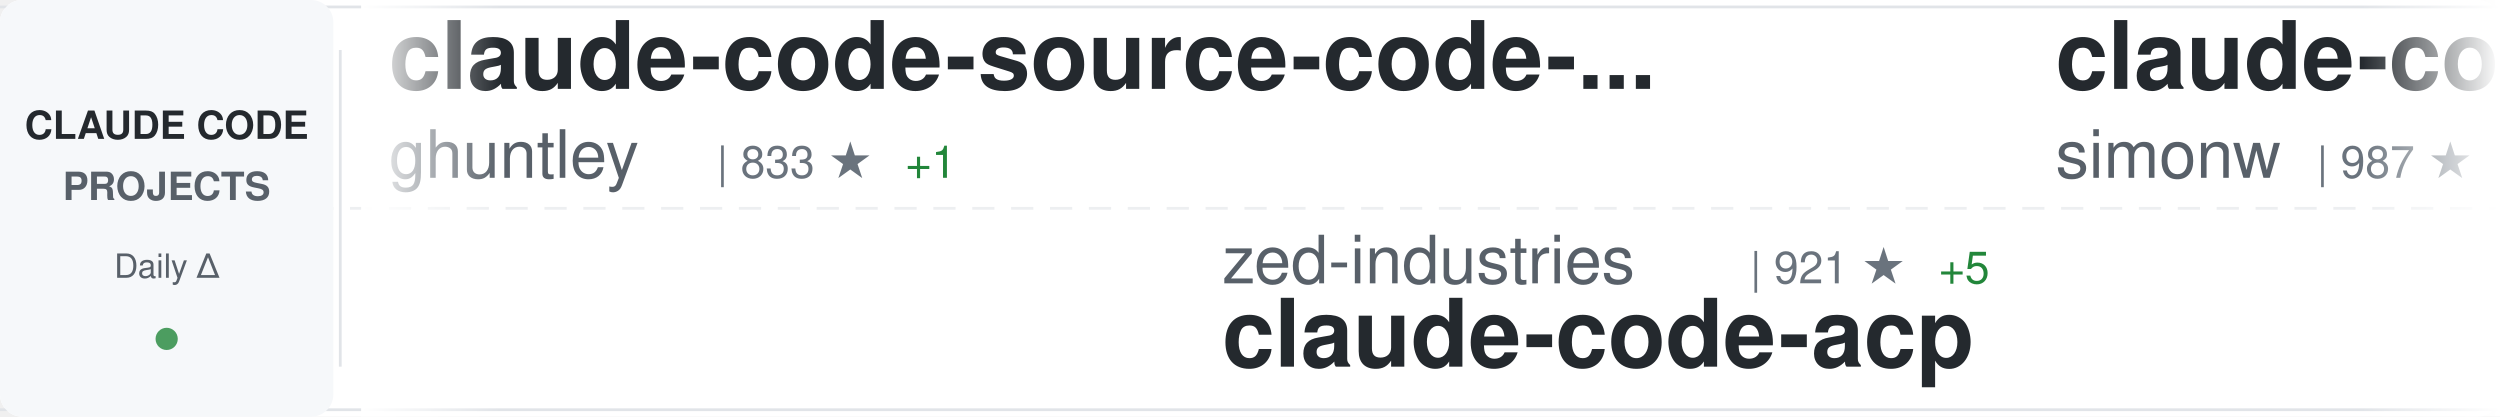
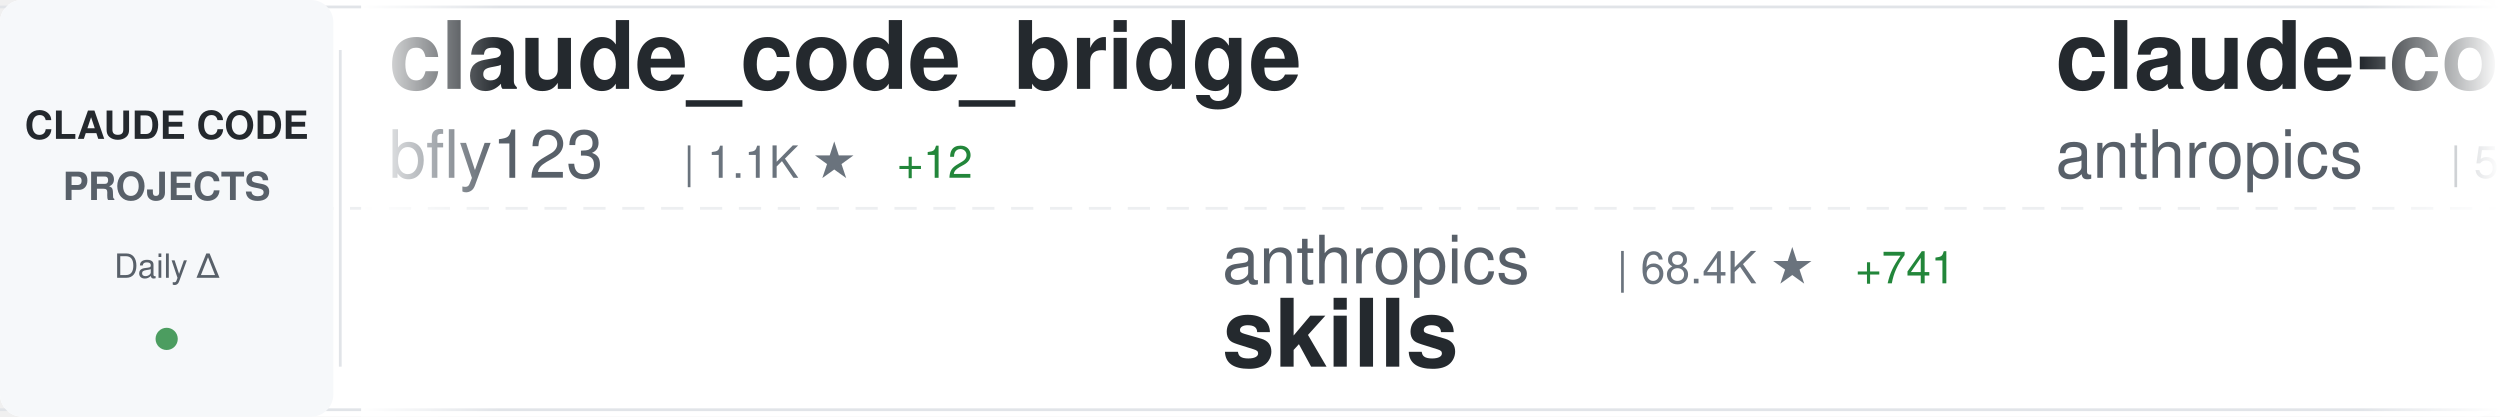
<svg xmlns="http://www.w3.org/2000/svg" width="900" height="150">
  <defs>
    <linearGradient id="awesomeLeftFade" x1="0%" y1="0%" x2="100%" y2="0%">
      <stop offset="0%" style="stop-color:#ffffff;stop-opacity:1" />
      <stop offset="100%" style="stop-color:#ffffff;stop-opacity:0" />
    </linearGradient>
    <linearGradient id="awesomeRightFade" x1="0%" y1="0%" x2="100%" y2="0%">
      <stop offset="0%" style="stop-color:#ffffff;stop-opacity:0" />
      <stop offset="100%" style="stop-color:#ffffff;stop-opacity:1" />
    </linearGradient>
  </defs>
  <rect width="900" height="150" fill="#ffffff" rx="8" />
  <rect x="0" y="2" width="900" height="1" fill="#e1e4e8" />
  <rect x="0" y="147" width="900" height="1" fill="#e1e4e8" />
  <line x1="0" y1="75" x2="900" y2="75" stroke="#e1e4e8" stroke-width="1" stroke-dasharray="8 6" opacity="0.6" />
  <rect x="0" y="0" width="120" height="150" fill="#f6f8fa" rx="8" />
  <text x="60" y="50" font-family="-apple-system, BlinkMacSystemFont, 'Segoe UI', Helvetica, Arial, sans-serif" font-size="14" font-weight="600" fill="#24292e" text-anchor="middle">CLAUDE CODE</text>
  <text x="60" y="72" font-family="-apple-system, BlinkMacSystemFont, 'Segoe UI', Helvetica, Arial, sans-serif" font-size="14" font-weight="600" fill="#586069" text-anchor="middle">PROJECTS</text>
  <text x="60" y="100" font-family="-apple-system, BlinkMacSystemFont, 'Segoe UI', Helvetica, Arial, sans-serif" font-size="12" font-weight="500" fill="#586069" text-anchor="middle">Daily Δ</text>
  <circle cx="60" cy="122" r="4" fill="#22863a" opacity="0.8" />
  <rect x="122" y="18" width="1" height="114" fill="#e1e4e8" />
  <clipPath id="awesomeTickerClip">
    <rect x="130" y="0" width="770" height="150" />
  </clipPath>
  <g clip-path="url(#awesomeTickerClip)">
    <g id="awesomeTickerItems">
      <animateTransform attributeName="transform" attributeType="XML" type="translate" from="0 0" to="-3000 0" dur="54s" repeatCount="indefinite" />
      <g transform="translate(0, 0)">
+         <text x="140" y="32" font-family="-apple-system, BlinkMacSystemFont, 'Segoe UI', Helvetica, Arial, sans-serif" font-size="34" font-weight="600" fill="#24292e">claude_code_bridge</text>
+         <text x="140" y="64" font-family="-apple-system, BlinkMacSystemFont, 'Segoe UI', Helvetica, Arial, sans-serif" font-size="24" font-weight="400" fill="#586069">bfly123</text>
+         <text x="246" y="64" font-family="-apple-system, BlinkMacSystemFont, 'Segoe UI', Helvetica, Arial, sans-serif" font-size="16" font-weight="500" fill="#6a737d">| 1.1K ★</text>
+         <text x="323" y="64" font-family="-apple-system, BlinkMacSystemFont, 'Segoe UI', Helvetica, Arial, sans-serif" font-size="16" font-weight="500" fill="#22863a"> +12</text>
+       </g>
+       <g transform="translate(300, 0)">
+         <text x="140" y="102" font-family="-apple-system, BlinkMacSystemFont, 'Segoe UI', Helvetica, Arial, sans-serif" font-size="24" font-weight="400" fill="#586069">anthropics</text>
+         <text x="282" y="102" font-family="-apple-system, BlinkMacSystemFont, 'Segoe UI', Helvetica, Arial, sans-serif" font-size="16" font-weight="500" fill="#6a737d">| 68.4K ★</text>
+         <text x="368" y="102" font-family="-apple-system, BlinkMacSystemFont, 'Segoe UI', Helvetica, Arial, sans-serif" font-size="16" font-weight="500" fill="#22863a"> +741</text>
+         <text x="140" y="132" font-family="-apple-system, BlinkMacSystemFont, 'Segoe UI', Helvetica, Arial, sans-serif" font-size="34" font-weight="600" fill="#24292e">skills</text>
+       </g>
+       <g transform="translate(600, 0)">
+         <text x="140" y="32" font-family="-apple-system, BlinkMacSystemFont, 'Segoe UI', Helvetica, Arial, sans-serif" font-size="34" font-weight="600" fill="#24292e">claude-code-action</text>
+         <text x="140" y="64" font-family="-apple-system, BlinkMacSystemFont, 'Segoe UI', Helvetica, Arial, sans-serif" font-size="24" font-weight="400" fill="#586069">anthropics</text>
+         <text x="282" y="64" font-family="-apple-system, BlinkMacSystemFont, 'Segoe UI', Helvetica, Arial, sans-serif" font-size="16" font-weight="500" fill="#6a737d">| 5.6K ★</text>
+         <text x="359" y="64" font-family="-apple-system, BlinkMacSystemFont, 'Segoe UI', Helvetica, Arial, sans-serif" font-size="16" font-weight="500" fill="#22863a"> +30</text>
+       </g>
+       <g transform="translate(900, 0)">
+         <text x="140" y="102" font-family="-apple-system, BlinkMacSystemFont, 'Segoe UI', Helvetica, Arial, sans-serif" font-size="24" font-weight="400" fill="#586069">EveryInc</text>
+         <text x="258" y="102" font-family="-apple-system, BlinkMacSystemFont, 'Segoe UI', Helvetica, Arial, sans-serif" font-size="16" font-weight="500" fill="#6a737d">| 8.6K ★</text>
+         <text x="335" y="102" font-family="-apple-system, BlinkMacSystemFont, 'Segoe UI', Helvetica, Arial, sans-serif" font-size="16" font-weight="500" fill="#22863a"> +315</text>
+         <text x="140" y="132" font-family="-apple-system, BlinkMacSystemFont, 'Segoe UI', Helvetica, Arial, sans-serif" font-size="34" font-weight="600" fill="#24292e">compound-engineering-plu...</text>
+       </g>
+       <g transform="translate(1200, 0)">
+         <text x="140" y="32" font-family="-apple-system, BlinkMacSystemFont, 'Segoe UI', Helvetica, Arial, sans-serif" font-size="34" font-weight="600" fill="#24292e">claude-skills</text>
+         <text x="140" y="64" font-family="-apple-system, BlinkMacSystemFont, 'Segoe UI', Helvetica, Arial, sans-serif" font-size="24" font-weight="400" fill="#586069">alirezarezvani</text>
+         <text x="330" y="64" font-family="-apple-system, BlinkMacSystemFont, 'Segoe UI', Helvetica, Arial, sans-serif" font-size="16" font-weight="500" fill="#6a737d">| 1.7K ★</text>
+         <text x="407" y="64" font-family="-apple-system, BlinkMacSystemFont, 'Segoe UI', Helvetica, Arial, sans-serif" font-size="16" font-weight="500" fill="#22863a"> +23</text>
+       </g>
+       <g transform="translate(1500, 0)">
+         <text x="140" y="102" font-family="-apple-system, BlinkMacSystemFont, 'Segoe UI', Helvetica, Arial, sans-serif" font-size="24" font-weight="400" fill="#586069">shanraisshan</text>
+         <text x="306" y="102" font-family="-apple-system, BlinkMacSystemFont, 'Segoe UI', Helvetica, Arial, sans-serif" font-size="16" font-weight="500" fill="#6a737d">| 2.4K ★</text>
+         <text x="383" y="102" font-family="-apple-system, BlinkMacSystemFont, 'Segoe UI', Helvetica, Arial, sans-serif" font-size="16" font-weight="500" fill="#22863a"> +115</text>
+         <text x="140" y="132" font-family="-apple-system, BlinkMacSystemFont, 'Segoe UI', Helvetica, Arial, sans-serif" font-size="34" font-weight="600" fill="#24292e">claude-code-best-practic...</text>
+       </g>
+       <g transform="translate(1800, 0)">
+         <text x="140" y="32" font-family="-apple-system, BlinkMacSystemFont, 'Segoe UI', Helvetica, Arial, sans-serif" font-size="34" font-weight="600" fill="#24292e">claude-coder</text>
+         <text x="140" y="64" font-family="-apple-system, BlinkMacSystemFont, 'Segoe UI', Helvetica, Arial, sans-serif" font-size="24" font-weight="400" fill="#586069">kodu-ai</text>
+         <text x="246" y="64" font-family="-apple-system, BlinkMacSystemFont, 'Segoe UI', Helvetica, Arial, sans-serif" font-size="16" font-weight="500" fill="#6a737d">| 5.3K ★</text>
+       </g>
+       <g transform="translate(2100, 0)">
+         <text x="140" y="102" font-family="-apple-system, BlinkMacSystemFont, 'Segoe UI', Helvetica, Arial, sans-serif" font-size="24" font-weight="400" fill="#586069">Pimzino</text>
+         <text x="246" y="102" font-family="-apple-system, BlinkMacSystemFont, 'Segoe UI', Helvetica, Arial, sans-serif" font-size="16" font-weight="500" fill="#6a737d">| 3.4K ★</text>
+         <text x="323" y="102" font-family="-apple-system, BlinkMacSystemFont, 'Segoe UI', Helvetica, Arial, sans-serif" font-size="16" font-weight="500" fill="#22863a"> +4</text>
+         <text x="140" y="132" font-family="-apple-system, BlinkMacSystemFont, 'Segoe UI', Helvetica, Arial, sans-serif" font-size="34" font-weight="600" fill="#24292e">claude-code-spec-workflo...</text>
+       </g>
+       <g transform="translate(2400, 0)">
        <text x="140" y="32" font-family="-apple-system, BlinkMacSystemFont, 'Segoe UI', Helvetica, Arial, sans-serif" font-size="34" font-weight="600" fill="#24292e">claude-code-source-code-...</text>
        <text x="140" y="64" font-family="-apple-system, BlinkMacSystemFont, 'Segoe UI', Helvetica, Arial, sans-serif" font-size="24" font-weight="400" fill="#586069">ghuntley</text>
        <text x="258" y="64" font-family="-apple-system, BlinkMacSystemFont, 'Segoe UI', Helvetica, Arial, sans-serif" font-size="16" font-weight="500" fill="#6a737d">| 833 ★</text>
-         <text x="326" y="64" font-family="-apple-system, BlinkMacSystemFont, 'Segoe UI', Helvetica, Arial, sans-serif" font-size="16" font-weight="500" fill="#22863a"> +1</text>
      </g>
-       <g transform="translate(300, 0)">
-         <text x="140" y="102" font-family="-apple-system, BlinkMacSystemFont, 'Segoe UI', Helvetica, Arial, sans-serif" font-size="24" font-weight="400" fill="#586069">zed-industries</text>
-         <text x="330" y="102" font-family="-apple-system, BlinkMacSystemFont, 'Segoe UI', Helvetica, Arial, sans-serif" font-size="16" font-weight="500" fill="#6a737d">| 921 ★</text>
-         <text x="398" y="102" font-family="-apple-system, BlinkMacSystemFont, 'Segoe UI', Helvetica, Arial, sans-serif" font-size="16" font-weight="500" fill="#22863a"> +5</text>
-         <text x="140" y="132" font-family="-apple-system, BlinkMacSystemFont, 'Segoe UI', Helvetica, Arial, sans-serif" font-size="34" font-weight="600" fill="#24292e">claude-code-acp</text>
-       </g>
-       <g transform="translate(600, 0)">
-         <text x="140" y="32" font-family="-apple-system, BlinkMacSystemFont, 'Segoe UI', Helvetica, Arial, sans-serif" font-size="34" font-weight="600" fill="#24292e">claude-code-transcripts</text>
-         <text x="140" y="64" font-family="-apple-system, BlinkMacSystemFont, 'Segoe UI', Helvetica, Arial, sans-serif" font-size="24" font-weight="400" fill="#586069">simonw</text>
-         <text x="234" y="64" font-family="-apple-system, BlinkMacSystemFont, 'Segoe UI', Helvetica, Arial, sans-serif" font-size="16" font-weight="500" fill="#6a737d">| 987 ★</text>
-         <text x="302" y="64" font-family="-apple-system, BlinkMacSystemFont, 'Segoe UI', Helvetica, Arial, sans-serif" font-size="16" font-weight="500" fill="#22863a"> +5</text>
-       </g>
-       <g transform="translate(900, 0)">
-         <text x="140" y="102" font-family="-apple-system, BlinkMacSystemFont, 'Segoe UI', Helvetica, Arial, sans-serif" font-size="24" font-weight="400" fill="#586069">winfunc</text>
-         <text x="246" y="102" font-family="-apple-system, BlinkMacSystemFont, 'Segoe UI', Helvetica, Arial, sans-serif" font-size="16" font-weight="500" fill="#6a737d">| 20.5K ★</text>
-         <text x="332" y="102" font-family="-apple-system, BlinkMacSystemFont, 'Segoe UI', Helvetica, Arial, sans-serif" font-size="16" font-weight="500" fill="#22863a"> +24</text>
-         <text x="140" y="132" font-family="-apple-system, BlinkMacSystemFont, 'Segoe UI', Helvetica, Arial, sans-serif" font-size="34" font-weight="600" fill="#24292e">opcode</text>
-       </g>
-       <g transform="translate(1200, 0)">
-         <text x="140" y="32" font-family="-apple-system, BlinkMacSystemFont, 'Segoe UI', Helvetica, Arial, sans-serif" font-size="34" font-weight="600" fill="#24292e">claude-code-tips</text>
-         <text x="140" y="64" font-family="-apple-system, BlinkMacSystemFont, 'Segoe UI', Helvetica, Arial, sans-serif" font-size="24" font-weight="400" fill="#586069">ykdojo</text>
-         <text x="234" y="64" font-family="-apple-system, BlinkMacSystemFont, 'Segoe UI', Helvetica, Arial, sans-serif" font-size="16" font-weight="500" fill="#6a737d">| 2.6K ★</text>
-         <text x="311" y="64" font-family="-apple-system, BlinkMacSystemFont, 'Segoe UI', Helvetica, Arial, sans-serif" font-size="16" font-weight="500" fill="#22863a"> +91</text>
-       </g>
-       <g transform="translate(1500, 0)">
-         <text x="140" y="102" font-family="-apple-system, BlinkMacSystemFont, 'Segoe UI', Helvetica, Arial, sans-serif" font-size="24" font-weight="400" fill="#586069">anthropics</text>
-         <text x="282" y="102" font-family="-apple-system, BlinkMacSystemFont, 'Segoe UI', Helvetica, Arial, sans-serif" font-size="16" font-weight="500" fill="#6a737d">| 66.2K ★</text>
-         <text x="368" y="102" font-family="-apple-system, BlinkMacSystemFont, 'Segoe UI', Helvetica, Arial, sans-serif" font-size="16" font-weight="500" fill="#22863a"> +303</text>
+       <g transform="translate(2700, 0)">
+         <text x="140" y="102" font-family="-apple-system, BlinkMacSystemFont, 'Segoe UI', Helvetica, Arial, sans-serif" font-size="24" font-weight="400" fill="#586069">laravel</text>
+         <text x="246" y="102" font-family="-apple-system, BlinkMacSystemFont, 'Segoe UI', Helvetica, Arial, sans-serif" font-size="16" font-weight="500" fill="#6a737d">| 490 ★</text>
+         <text x="314" y="102" font-family="-apple-system, BlinkMacSystemFont, 'Segoe UI', Helvetica, Arial, sans-serif" font-size="16" font-weight="500" fill="#22863a"> +1</text>
        <text x="140" y="132" font-family="-apple-system, BlinkMacSystemFont, 'Segoe UI', Helvetica, Arial, sans-serif" font-size="34" font-weight="600" fill="#24292e">claude-code</text>
      </g>
-       <g transform="translate(1800, 0)">
-         <text x="140" y="32" font-family="-apple-system, BlinkMacSystemFont, 'Segoe UI', Helvetica, Arial, sans-serif" font-size="34" font-weight="600" fill="#24292e">claude-code-templates</text>
-         <text x="140" y="64" font-family="-apple-system, BlinkMacSystemFont, 'Segoe UI', Helvetica, Arial, sans-serif" font-size="24" font-weight="400" fill="#586069">davila7</text>
-         <text x="246" y="64" font-family="-apple-system, BlinkMacSystemFont, 'Segoe UI', Helvetica, Arial, sans-serif" font-size="16" font-weight="500" fill="#6a737d">| 20.1K ★</text>
-         <text x="332" y="64" font-family="-apple-system, BlinkMacSystemFont, 'Segoe UI', Helvetica, Arial, sans-serif" font-size="16" font-weight="500" fill="#22863a"> +67</text>
-       </g>
-       <g transform="translate(2100, 0)">
-         <text x="140" y="102" font-family="-apple-system, BlinkMacSystemFont, 'Segoe UI', Helvetica, Arial, sans-serif" font-size="24" font-weight="400" fill="#586069">disler</text>
-         <text x="234" y="102" font-family="-apple-system, BlinkMacSystemFont, 'Segoe UI', Helvetica, Arial, sans-serif" font-size="16" font-weight="500" fill="#6a737d">| 1.1K ★</text>
-         <text x="311" y="102" font-family="-apple-system, BlinkMacSystemFont, 'Segoe UI', Helvetica, Arial, sans-serif" font-size="16" font-weight="500" fill="#22863a"> +22</text>
-         <text x="140" y="132" font-family="-apple-system, BlinkMacSystemFont, 'Segoe UI', Helvetica, Arial, sans-serif" font-size="34" font-weight="600" fill="#24292e">claude-code-hooks-multi-...</text>
-       </g>
-       <g transform="translate(2400, 0)">
-         <text x="140" y="32" font-family="-apple-system, BlinkMacSystemFont, 'Segoe UI', Helvetica, Arial, sans-serif" font-size="34" font-weight="600" fill="#24292e">cc-switch</text>
-         <text x="140" y="64" font-family="-apple-system, BlinkMacSystemFont, 'Segoe UI', Helvetica, Arial, sans-serif" font-size="24" font-weight="400" fill="#586069">farion1231</text>
-         <text x="282" y="64" font-family="-apple-system, BlinkMacSystemFont, 'Segoe UI', Helvetica, Arial, sans-serif" font-size="16" font-weight="500" fill="#6a737d">| 17.6K ★</text>
-         <text x="368" y="64" font-family="-apple-system, BlinkMacSystemFont, 'Segoe UI', Helvetica, Arial, sans-serif" font-size="16" font-weight="500" fill="#22863a"> +238</text>
-       </g>
-       <g transform="translate(2700, 0)">
-         <text x="140" y="102" font-family="-apple-system, BlinkMacSystemFont, 'Segoe UI', Helvetica, Arial, sans-serif" font-size="24" font-weight="400" fill="#586069">darcyegb</text>
-         <text x="258" y="102" font-family="-apple-system, BlinkMacSystemFont, 'Segoe UI', Helvetica, Arial, sans-serif" font-size="16" font-weight="500" fill="#6a737d">| 543 ★</text>
-         <text x="140" y="132" font-family="-apple-system, BlinkMacSystemFont, 'Segoe UI', Helvetica, Arial, sans-serif" font-size="34" font-weight="600" fill="#24292e">ClaudeCodeAgents</text>
-       </g>
      <g transform="translate(3000, 0)">
-         <text x="140" y="32" font-family="-apple-system, BlinkMacSystemFont, 'Segoe UI', Helvetica, Arial, sans-serif" font-size="34" font-weight="600" fill="#24292e">claude-code-source-code-...</text>
-         <text x="140" y="64" font-family="-apple-system, BlinkMacSystemFont, 'Segoe UI', Helvetica, Arial, sans-serif" font-size="24" font-weight="400" fill="#586069">ghuntley</text>
-         <text x="258" y="64" font-family="-apple-system, BlinkMacSystemFont, 'Segoe UI', Helvetica, Arial, sans-serif" font-size="16" font-weight="500" fill="#6a737d">| 833 ★</text>
-         <text x="326" y="64" font-family="-apple-system, BlinkMacSystemFont, 'Segoe UI', Helvetica, Arial, sans-serif" font-size="16" font-weight="500" fill="#22863a"> +1</text>
+         <text x="140" y="32" font-family="-apple-system, BlinkMacSystemFont, 'Segoe UI', Helvetica, Arial, sans-serif" font-size="34" font-weight="600" fill="#24292e">claude_code_bridge</text>
+         <text x="140" y="64" font-family="-apple-system, BlinkMacSystemFont, 'Segoe UI', Helvetica, Arial, sans-serif" font-size="24" font-weight="400" fill="#586069">bfly123</text>
+         <text x="246" y="64" font-family="-apple-system, BlinkMacSystemFont, 'Segoe UI', Helvetica, Arial, sans-serif" font-size="16" font-weight="500" fill="#6a737d">| 1.1K ★</text>
+         <text x="323" y="64" font-family="-apple-system, BlinkMacSystemFont, 'Segoe UI', Helvetica, Arial, sans-serif" font-size="16" font-weight="500" fill="#22863a"> +12</text>
      </g>
      <g transform="translate(3300, 0)">
-         <text x="140" y="102" font-family="-apple-system, BlinkMacSystemFont, 'Segoe UI', Helvetica, Arial, sans-serif" font-size="24" font-weight="400" fill="#586069">zed-industries</text>
-         <text x="330" y="102" font-family="-apple-system, BlinkMacSystemFont, 'Segoe UI', Helvetica, Arial, sans-serif" font-size="16" font-weight="500" fill="#6a737d">| 921 ★</text>
-         <text x="398" y="102" font-family="-apple-system, BlinkMacSystemFont, 'Segoe UI', Helvetica, Arial, sans-serif" font-size="16" font-weight="500" fill="#22863a"> +5</text>
-         <text x="140" y="132" font-family="-apple-system, BlinkMacSystemFont, 'Segoe UI', Helvetica, Arial, sans-serif" font-size="34" font-weight="600" fill="#24292e">claude-code-acp</text>
+         <text x="140" y="102" font-family="-apple-system, BlinkMacSystemFont, 'Segoe UI', Helvetica, Arial, sans-serif" font-size="24" font-weight="400" fill="#586069">anthropics</text>
+         <text x="282" y="102" font-family="-apple-system, BlinkMacSystemFont, 'Segoe UI', Helvetica, Arial, sans-serif" font-size="16" font-weight="500" fill="#6a737d">| 68.4K ★</text>
+         <text x="368" y="102" font-family="-apple-system, BlinkMacSystemFont, 'Segoe UI', Helvetica, Arial, sans-serif" font-size="16" font-weight="500" fill="#22863a"> +741</text>
+         <text x="140" y="132" font-family="-apple-system, BlinkMacSystemFont, 'Segoe UI', Helvetica, Arial, sans-serif" font-size="34" font-weight="600" fill="#24292e">skills</text>
      </g>
      <g transform="translate(3600, 0)">
-         <text x="140" y="32" font-family="-apple-system, BlinkMacSystemFont, 'Segoe UI', Helvetica, Arial, sans-serif" font-size="34" font-weight="600" fill="#24292e">claude-code-transcripts</text>
-         <text x="140" y="64" font-family="-apple-system, BlinkMacSystemFont, 'Segoe UI', Helvetica, Arial, sans-serif" font-size="24" font-weight="400" fill="#586069">simonw</text>
-         <text x="234" y="64" font-family="-apple-system, BlinkMacSystemFont, 'Segoe UI', Helvetica, Arial, sans-serif" font-size="16" font-weight="500" fill="#6a737d">| 987 ★</text>
-         <text x="302" y="64" font-family="-apple-system, BlinkMacSystemFont, 'Segoe UI', Helvetica, Arial, sans-serif" font-size="16" font-weight="500" fill="#22863a"> +5</text>
+         <text x="140" y="32" font-family="-apple-system, BlinkMacSystemFont, 'Segoe UI', Helvetica, Arial, sans-serif" font-size="34" font-weight="600" fill="#24292e">claude-code-action</text>
+         <text x="140" y="64" font-family="-apple-system, BlinkMacSystemFont, 'Segoe UI', Helvetica, Arial, sans-serif" font-size="24" font-weight="400" fill="#586069">anthropics</text>
+         <text x="282" y="64" font-family="-apple-system, BlinkMacSystemFont, 'Segoe UI', Helvetica, Arial, sans-serif" font-size="16" font-weight="500" fill="#6a737d">| 5.6K ★</text>
+         <text x="359" y="64" font-family="-apple-system, BlinkMacSystemFont, 'Segoe UI', Helvetica, Arial, sans-serif" font-size="16" font-weight="500" fill="#22863a"> +30</text>
      </g>
      <g transform="translate(3900, 0)">
-         <text x="140" y="102" font-family="-apple-system, BlinkMacSystemFont, 'Segoe UI', Helvetica, Arial, sans-serif" font-size="24" font-weight="400" fill="#586069">winfunc</text>
-         <text x="246" y="102" font-family="-apple-system, BlinkMacSystemFont, 'Segoe UI', Helvetica, Arial, sans-serif" font-size="16" font-weight="500" fill="#6a737d">| 20.5K ★</text>
-         <text x="332" y="102" font-family="-apple-system, BlinkMacSystemFont, 'Segoe UI', Helvetica, Arial, sans-serif" font-size="16" font-weight="500" fill="#22863a"> +24</text>
-         <text x="140" y="132" font-family="-apple-system, BlinkMacSystemFont, 'Segoe UI', Helvetica, Arial, sans-serif" font-size="34" font-weight="600" fill="#24292e">opcode</text>
+         <text x="140" y="102" font-family="-apple-system, BlinkMacSystemFont, 'Segoe UI', Helvetica, Arial, sans-serif" font-size="24" font-weight="400" fill="#586069">EveryInc</text>
+         <text x="258" y="102" font-family="-apple-system, BlinkMacSystemFont, 'Segoe UI', Helvetica, Arial, sans-serif" font-size="16" font-weight="500" fill="#6a737d">| 8.6K ★</text>
+         <text x="335" y="102" font-family="-apple-system, BlinkMacSystemFont, 'Segoe UI', Helvetica, Arial, sans-serif" font-size="16" font-weight="500" fill="#22863a"> +315</text>
+         <text x="140" y="132" font-family="-apple-system, BlinkMacSystemFont, 'Segoe UI', Helvetica, Arial, sans-serif" font-size="34" font-weight="600" fill="#24292e">compound-engineering-plu...</text>
      </g>
    </g>
  </g>
  <rect x="130" y="0" width="50" height="150" fill="url(#awesomeLeftFade)" />
  <rect x="850" y="0" width="50" height="150" fill="url(#awesomeRightFade)" />
</svg>
